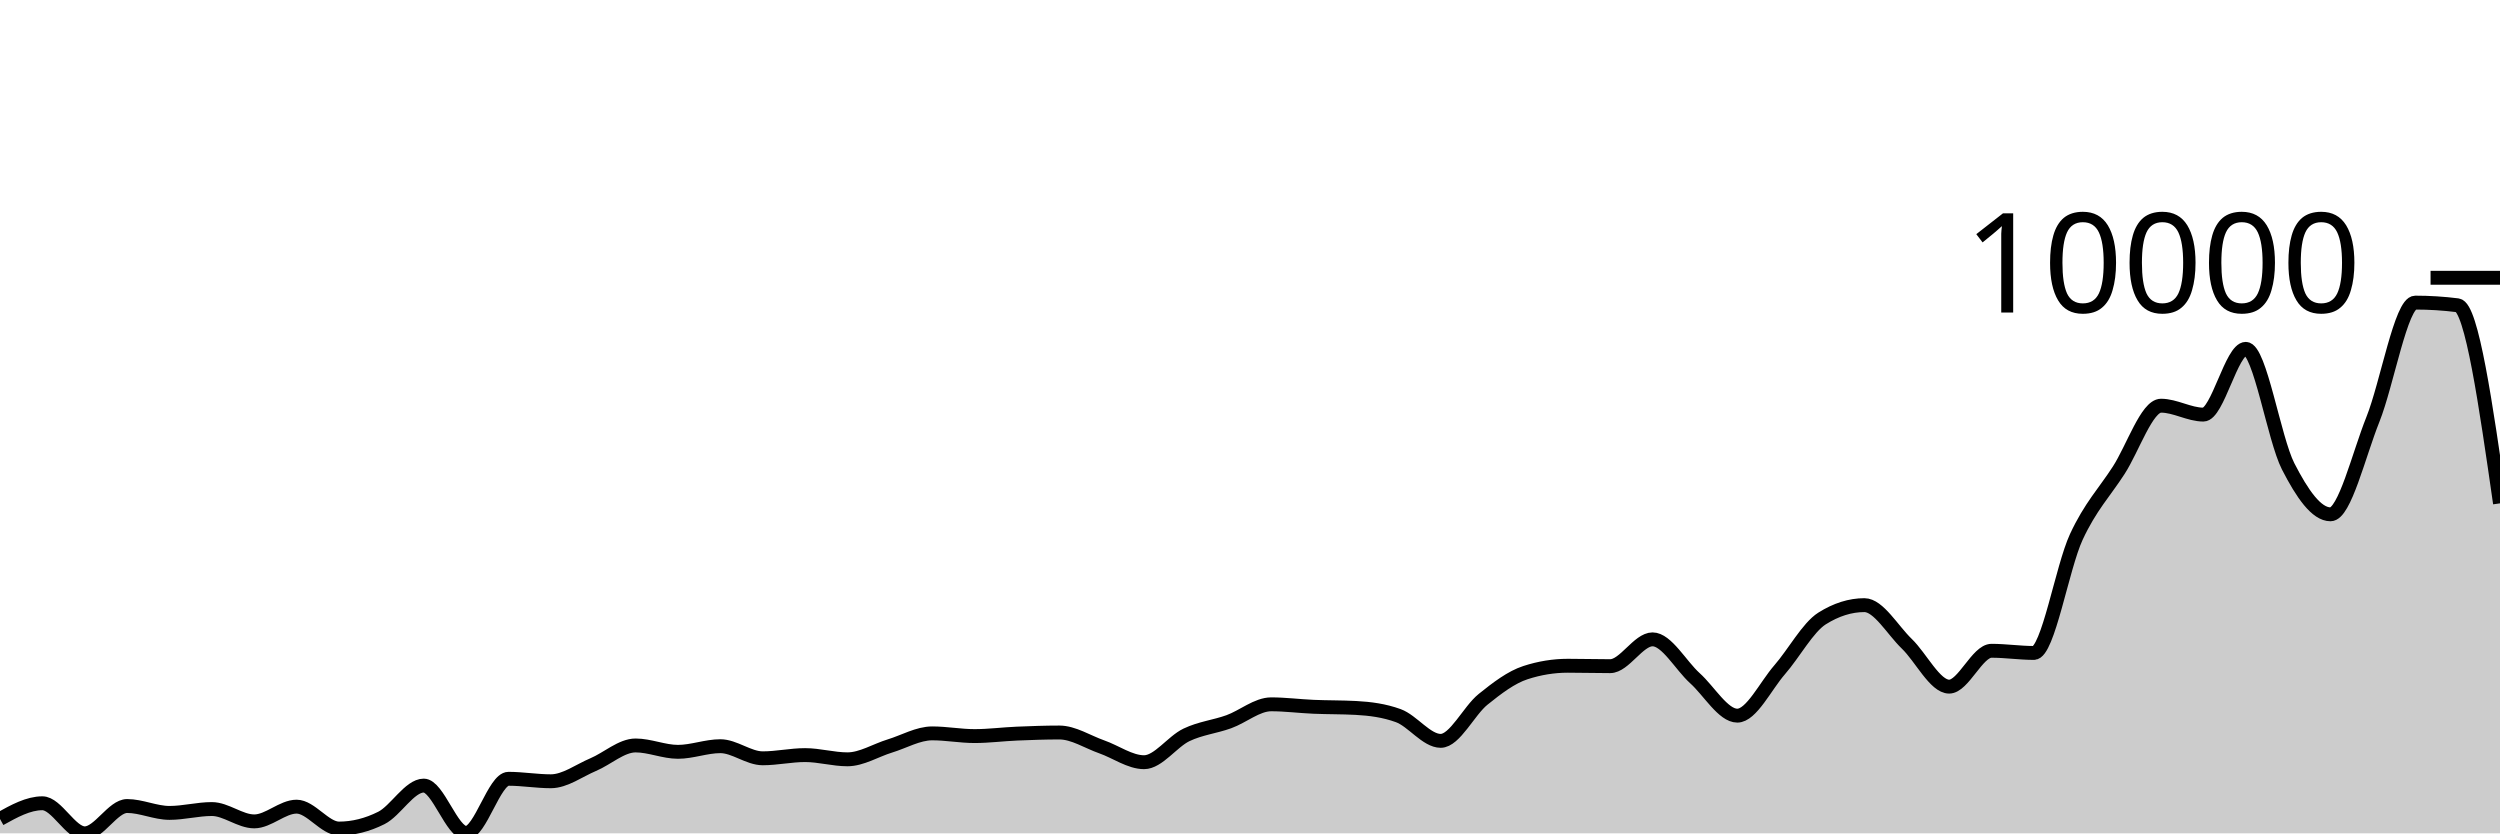
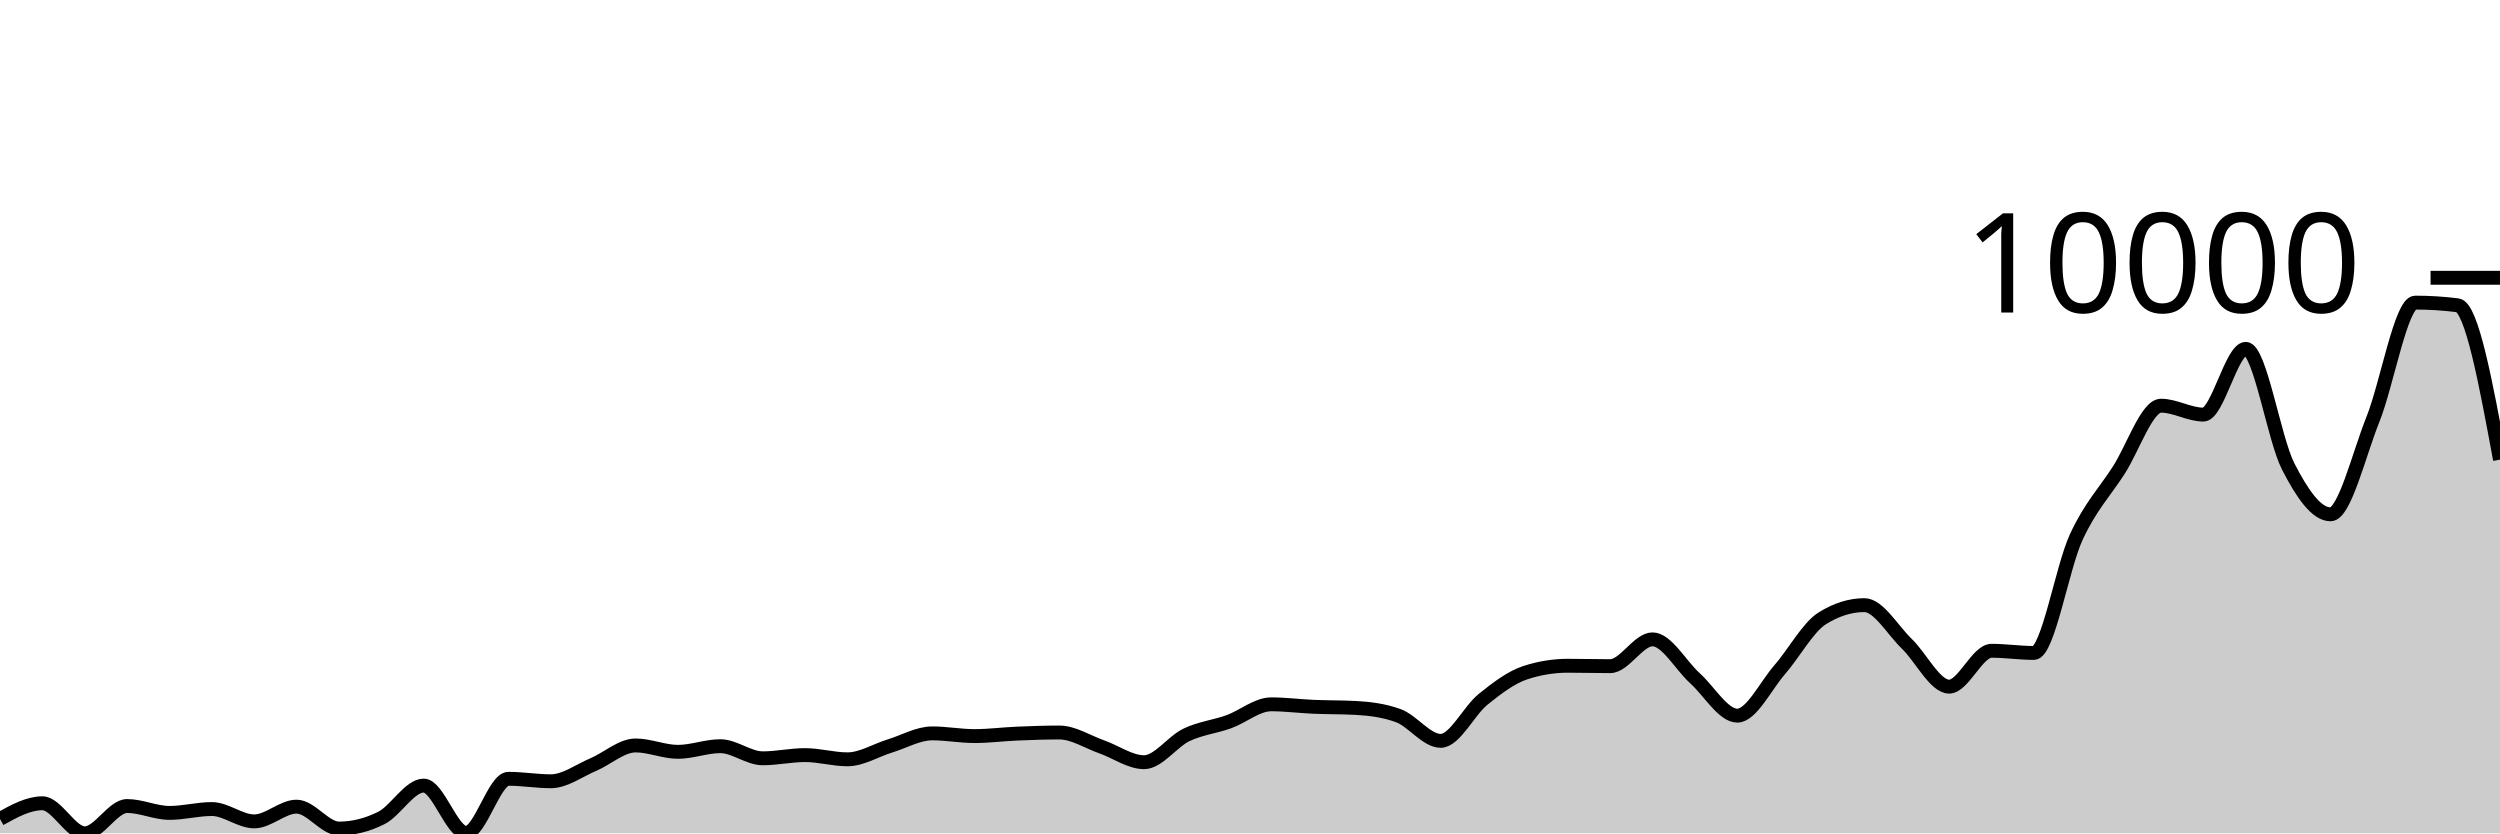
<svg xmlns="http://www.w3.org/2000/svg" viewBox="0 0 180 60">
  <g transform="translate(0,20)">
-     <path class="area" fill="rgba(0, 0, 0, 0.2)" d="M0,38.965C1.017,38.4,2.034,37.835,3.051,37.835C4.068,37.835,5.085,40,6.102,40C7.119,40,8.136,38.033,9.153,38.033C10.169,38.033,11.186,38.529,12.203,38.529C13.22,38.529,14.237,38.251,15.254,38.251C16.271,38.251,17.288,39.14,18.305,39.14C19.322,39.14,20.339,38.079,21.356,38.079C22.373,38.079,23.39,39.656,24.407,39.656C25.424,39.656,26.441,39.402,27.458,38.893C28.475,38.383,29.492,36.562,30.508,36.562C31.525,36.562,32.542,39.97,33.559,39.97C34.576,39.97,35.593,36.073,36.61,36.073C37.627,36.073,38.644,36.251,39.661,36.251C40.678,36.251,41.695,35.481,42.712,35.051C43.729,34.621,44.746,33.673,45.763,33.673C46.78,33.673,47.797,34.132,48.814,34.132C49.831,34.132,50.847,33.726,51.864,33.726C52.881,33.726,53.898,34.598,54.915,34.598C55.932,34.598,56.949,34.367,57.966,34.367C58.983,34.367,60,34.671,61.017,34.671C62.034,34.671,63.051,34.024,64.068,33.712C65.085,33.401,66.102,32.803,67.119,32.803C68.136,32.803,69.153,32.998,70.169,32.998C71.186,32.998,72.203,32.863,73.22,32.82C74.237,32.777,75.254,32.74,76.271,32.74C77.288,32.74,78.305,33.415,79.322,33.772C80.339,34.128,81.356,34.879,82.373,34.879C83.39,34.879,84.407,33.398,85.424,32.912C86.441,32.426,87.458,32.331,88.475,31.964C89.492,31.597,90.508,30.711,91.525,30.711C92.542,30.711,93.559,30.846,94.576,30.889C95.593,30.933,96.61,30.917,97.627,30.972C98.644,31.027,99.661,31.157,100.678,31.527C101.695,31.898,102.712,33.342,103.729,33.342C104.746,33.342,105.763,31.172,106.78,30.354C107.797,29.535,108.814,28.76,109.831,28.43C110.847,28.099,111.864,27.934,112.881,27.934C113.898,27.934,114.915,27.964,115.932,27.964C116.949,27.964,117.966,26.033,118.983,26.033C120,26.033,121.017,27.914,122.034,28.83C123.051,29.745,124.068,31.527,125.085,31.527C126.102,31.527,127.119,29.387,128.136,28.221C129.153,27.056,130.169,25.174,131.186,24.532C132.203,23.891,133.22,23.57,134.237,23.57C135.254,23.57,136.271,25.372,137.288,26.35C138.305,27.328,139.322,29.438,140.339,29.438C141.356,29.438,142.373,26.856,143.39,26.856C144.407,26.856,145.424,27.012,146.441,27.012C147.458,27.012,148.475,20.855,149.492,18.664C150.508,16.474,151.525,15.444,152.542,13.868C153.559,12.292,154.576,9.21,155.593,9.21C156.61,9.21,157.627,9.851,158.644,9.851C159.661,9.851,160.678,5.117,161.695,5.117C162.712,5.117,163.729,11.591,164.746,13.577C165.763,15.563,166.78,17.031,167.797,17.031C168.814,17.031,169.831,12.742,170.847,10.202C171.864,7.661,172.881,1.788,173.898,1.788C174.915,1.788,175.932,1.852,176.949,1.98C177.966,2.108,178.983,9.175,180,16.241L180,40C178.983,40,177.966,40,176.949,40C175.932,40,174.915,40,173.898,40C172.881,40,171.864,40,170.847,40C169.831,40,168.814,40,167.797,40C166.78,40,165.763,40,164.746,40C163.729,40,162.712,40,161.695,40C160.678,40,159.661,40,158.644,40C157.627,40,156.61,40,155.593,40C154.576,40,153.559,40,152.542,40C151.525,40,150.508,40,149.492,40C148.475,40,147.458,40,146.441,40C145.424,40,144.407,40,143.39,40C142.373,40,141.356,40,140.339,40C139.322,40,138.305,40,137.288,40C136.271,40,135.254,40,134.237,40C133.22,40,132.203,40,131.186,40C130.169,40,129.153,40,128.136,40C127.119,40,126.102,40,125.085,40C124.068,40,123.051,40,122.034,40C121.017,40,120,40,118.983,40C117.966,40,116.949,40,115.932,40C114.915,40,113.898,40,112.881,40C111.864,40,110.847,40,109.831,40C108.814,40,107.797,40,106.78,40C105.763,40,104.746,40,103.729,40C102.712,40,101.695,40,100.678,40C99.661,40,98.644,40,97.627,40C96.61,40,95.593,40,94.576,40C93.559,40,92.542,40,91.525,40C90.508,40,89.492,40,88.475,40C87.458,40,86.441,40,85.424,40C84.407,40,83.39,40,82.373,40C81.356,40,80.339,40,79.322,40C78.305,40,77.288,40,76.271,40C75.254,40,74.237,40,73.22,40C72.203,40,71.186,40,70.169,40C69.153,40,68.136,40,67.119,40C66.102,40,65.085,40,64.068,40C63.051,40,62.034,40,61.017,40C60,40,58.983,40,57.966,40C56.949,40,55.932,40,54.915,40C53.898,40,52.881,40,51.864,40C50.847,40,49.831,40,48.814,40C47.797,40,46.78,40,45.763,40C44.746,40,43.729,40,42.712,40C41.695,40,40.678,40,39.661,40C38.644,40,37.627,40,36.61,40C35.593,40,34.576,40,33.559,40C32.542,40,31.525,40,30.508,40C29.492,40,28.475,40,27.458,40C26.441,40,25.424,40,24.407,40C23.39,40,22.373,40,21.356,40C20.339,40,19.322,40,18.305,40C17.288,40,16.271,40,15.254,40C14.237,40,13.22,40,12.203,40C11.186,40,10.169,40,9.153,40C8.136,40,7.119,40,6.102,40C5.085,40,4.068,40,3.051,40C2.034,40,1.017,40,0,40Z" />
-     <path class="line" stroke="black" fill="none" d="M0,38.965C1.017,38.4,2.034,37.835,3.051,37.835C4.068,37.835,5.085,40,6.102,40C7.119,40,8.136,38.033,9.153,38.033C10.169,38.033,11.186,38.529,12.203,38.529C13.22,38.529,14.237,38.251,15.254,38.251C16.271,38.251,17.288,39.14,18.305,39.14C19.322,39.14,20.339,38.079,21.356,38.079C22.373,38.079,23.39,39.656,24.407,39.656C25.424,39.656,26.441,39.402,27.458,38.893C28.475,38.383,29.492,36.562,30.508,36.562C31.525,36.562,32.542,39.97,33.559,39.97C34.576,39.97,35.593,36.073,36.61,36.073C37.627,36.073,38.644,36.251,39.661,36.251C40.678,36.251,41.695,35.481,42.712,35.051C43.729,34.621,44.746,33.673,45.763,33.673C46.78,33.673,47.797,34.132,48.814,34.132C49.831,34.132,50.847,33.726,51.864,33.726C52.881,33.726,53.898,34.598,54.915,34.598C55.932,34.598,56.949,34.367,57.966,34.367C58.983,34.367,60,34.671,61.017,34.671C62.034,34.671,63.051,34.024,64.068,33.712C65.085,33.401,66.102,32.803,67.119,32.803C68.136,32.803,69.153,32.998,70.169,32.998C71.186,32.998,72.203,32.863,73.22,32.82C74.237,32.777,75.254,32.74,76.271,32.74C77.288,32.74,78.305,33.415,79.322,33.772C80.339,34.128,81.356,34.879,82.373,34.879C83.39,34.879,84.407,33.398,85.424,32.912C86.441,32.426,87.458,32.331,88.475,31.964C89.492,31.597,90.508,30.711,91.525,30.711C92.542,30.711,93.559,30.846,94.576,30.889C95.593,30.933,96.61,30.917,97.627,30.972C98.644,31.027,99.661,31.157,100.678,31.527C101.695,31.898,102.712,33.342,103.729,33.342C104.746,33.342,105.763,31.172,106.78,30.354C107.797,29.535,108.814,28.76,109.831,28.43C110.847,28.099,111.864,27.934,112.881,27.934C113.898,27.934,114.915,27.964,115.932,27.964C116.949,27.964,117.966,26.033,118.983,26.033C120,26.033,121.017,27.914,122.034,28.83C123.051,29.745,124.068,31.527,125.085,31.527C126.102,31.527,127.119,29.387,128.136,28.221C129.153,27.056,130.169,25.174,131.186,24.532C132.203,23.891,133.22,23.57,134.237,23.57C135.254,23.57,136.271,25.372,137.288,26.35C138.305,27.328,139.322,29.438,140.339,29.438C141.356,29.438,142.373,26.856,143.39,26.856C144.407,26.856,145.424,27.012,146.441,27.012C147.458,27.012,148.475,20.855,149.492,18.664C150.508,16.474,151.525,15.444,152.542,13.868C153.559,12.292,154.576,9.21,155.593,9.21C156.61,9.21,157.627,9.851,158.644,9.851C159.661,9.851,160.678,5.117,161.695,5.117C162.712,5.117,163.729,11.591,164.746,13.577C165.763,15.563,166.78,17.031,167.797,17.031C168.814,17.031,169.831,12.742,170.847,10.202C171.864,7.661,172.881,1.788,173.898,1.788C174.915,1.788,175.932,1.852,176.949,1.98C177.966,2.108,178.983,9.175,180,16.241" />
+     <path class="area" fill="rgba(0, 0, 0, 0.2)" d="M0,38.965C1.017,38.4,2.034,37.835,3.051,37.835C4.068,37.835,5.085,40,6.102,40C7.119,40,8.136,38.033,9.153,38.033C10.169,38.033,11.186,38.529,12.203,38.529C13.22,38.529,14.237,38.251,15.254,38.251C16.271,38.251,17.288,39.14,18.305,39.14C19.322,39.14,20.339,38.079,21.356,38.079C22.373,38.079,23.39,39.656,24.407,39.656C25.424,39.656,26.441,39.402,27.458,38.893C28.475,38.383,29.492,36.562,30.508,36.562C31.525,36.562,32.542,39.97,33.559,39.97C34.576,39.97,35.593,36.073,36.61,36.073C37.627,36.073,38.644,36.251,39.661,36.251C40.678,36.251,41.695,35.481,42.712,35.051C43.729,34.621,44.746,33.673,45.763,33.673C46.78,33.673,47.797,34.132,48.814,34.132C49.831,34.132,50.847,33.726,51.864,33.726C52.881,33.726,53.898,34.598,54.915,34.598C55.932,34.598,56.949,34.367,57.966,34.367C58.983,34.367,60,34.671,61.017,34.671C62.034,34.671,63.051,34.024,64.068,33.712C65.085,33.401,66.102,32.803,67.119,32.803C68.136,32.803,69.153,32.998,70.169,32.998C71.186,32.998,72.203,32.863,73.22,32.82C74.237,32.777,75.254,32.74,76.271,32.74C77.288,32.74,78.305,33.415,79.322,33.772C80.339,34.128,81.356,34.879,82.373,34.879C83.39,34.879,84.407,33.398,85.424,32.912C86.441,32.426,87.458,32.331,88.475,31.964C89.492,31.597,90.508,30.711,91.525,30.711C92.542,30.711,93.559,30.846,94.576,30.889C95.593,30.933,96.61,30.917,97.627,30.972C98.644,31.027,99.661,31.157,100.678,31.527C101.695,31.898,102.712,33.342,103.729,33.342C104.746,33.342,105.763,31.172,106.78,30.354C107.797,29.535,108.814,28.76,109.831,28.43C110.847,28.099,111.864,27.934,112.881,27.934C113.898,27.934,114.915,27.964,115.932,27.964C116.949,27.964,117.966,26.033,118.983,26.033C120,26.033,121.017,27.914,122.034,28.83C123.051,29.745,124.068,31.527,125.085,31.527C126.102,31.527,127.119,29.387,128.136,28.221C129.153,27.056,130.169,25.174,131.186,24.532C132.203,23.891,133.22,23.57,134.237,23.57C135.254,23.57,136.271,25.372,137.288,26.35C138.305,27.328,139.322,29.438,140.339,29.438C141.356,29.438,142.373,26.856,143.39,26.856C144.407,26.856,145.424,27.012,146.441,27.012C147.458,27.012,148.475,20.855,149.492,18.664C150.508,16.474,151.525,15.444,152.542,13.868C153.559,12.292,154.576,9.21,155.593,9.21C156.61,9.21,157.627,9.851,158.644,9.851C159.661,9.851,160.678,5.117,161.695,5.117C162.712,5.117,163.729,11.591,164.746,13.577C165.763,15.563,166.78,17.031,167.797,17.031C168.814,17.031,169.831,12.742,170.847,10.202C171.864,7.661,172.881,1.788,173.898,1.788C174.915,1.788,175.932,1.852,176.949,1.98C177.966,2.108,178.983,7.601,180,13.094L180,40C178.983,40,177.966,40,176.949,40C175.932,40,174.915,40,173.898,40C172.881,40,171.864,40,170.847,40C169.831,40,168.814,40,167.797,40C166.78,40,165.763,40,164.746,40C163.729,40,162.712,40,161.695,40C160.678,40,159.661,40,158.644,40C157.627,40,156.61,40,155.593,40C154.576,40,153.559,40,152.542,40C151.525,40,150.508,40,149.492,40C148.475,40,147.458,40,146.441,40C145.424,40,144.407,40,143.39,40C142.373,40,141.356,40,140.339,40C139.322,40,138.305,40,137.288,40C136.271,40,135.254,40,134.237,40C133.22,40,132.203,40,131.186,40C130.169,40,129.153,40,128.136,40C127.119,40,126.102,40,125.085,40C124.068,40,123.051,40,122.034,40C121.017,40,120,40,118.983,40C117.966,40,116.949,40,115.932,40C114.915,40,113.898,40,112.881,40C111.864,40,110.847,40,109.831,40C108.814,40,107.797,40,106.78,40C105.763,40,104.746,40,103.729,40C102.712,40,101.695,40,100.678,40C99.661,40,98.644,40,97.627,40C96.61,40,95.593,40,94.576,40C93.559,40,92.542,40,91.525,40C90.508,40,89.492,40,88.475,40C87.458,40,86.441,40,85.424,40C84.407,40,83.39,40,82.373,40C81.356,40,80.339,40,79.322,40C78.305,40,77.288,40,76.271,40C75.254,40,74.237,40,73.22,40C72.203,40,71.186,40,70.169,40C69.153,40,68.136,40,67.119,40C66.102,40,65.085,40,64.068,40C63.051,40,62.034,40,61.017,40C60,40,58.983,40,57.966,40C56.949,40,55.932,40,54.915,40C53.898,40,52.881,40,51.864,40C50.847,40,49.831,40,48.814,40C47.797,40,46.78,40,45.763,40C44.746,40,43.729,40,42.712,40C41.695,40,40.678,40,39.661,40C38.644,40,37.627,40,36.61,40C35.593,40,34.576,40,33.559,40C32.542,40,31.525,40,30.508,40C29.492,40,28.475,40,27.458,40C26.441,40,25.424,40,24.407,40C23.39,40,22.373,40,21.356,40C20.339,40,19.322,40,18.305,40C17.288,40,16.271,40,15.254,40C14.237,40,13.22,40,12.203,40C11.186,40,10.169,40,9.153,40C8.136,40,7.119,40,6.102,40C5.085,40,4.068,40,3.051,40C2.034,40,1.017,40,0,40Z" />
+     <path class="line" stroke="black" fill="none" d="M0,38.965C1.017,38.4,2.034,37.835,3.051,37.835C4.068,37.835,5.085,40,6.102,40C7.119,40,8.136,38.033,9.153,38.033C10.169,38.033,11.186,38.529,12.203,38.529C13.22,38.529,14.237,38.251,15.254,38.251C16.271,38.251,17.288,39.14,18.305,39.14C19.322,39.14,20.339,38.079,21.356,38.079C22.373,38.079,23.39,39.656,24.407,39.656C25.424,39.656,26.441,39.402,27.458,38.893C28.475,38.383,29.492,36.562,30.508,36.562C31.525,36.562,32.542,39.97,33.559,39.97C34.576,39.97,35.593,36.073,36.61,36.073C37.627,36.073,38.644,36.251,39.661,36.251C40.678,36.251,41.695,35.481,42.712,35.051C43.729,34.621,44.746,33.673,45.763,33.673C46.78,33.673,47.797,34.132,48.814,34.132C49.831,34.132,50.847,33.726,51.864,33.726C52.881,33.726,53.898,34.598,54.915,34.598C55.932,34.598,56.949,34.367,57.966,34.367C58.983,34.367,60,34.671,61.017,34.671C62.034,34.671,63.051,34.024,64.068,33.712C65.085,33.401,66.102,32.803,67.119,32.803C68.136,32.803,69.153,32.998,70.169,32.998C71.186,32.998,72.203,32.863,73.22,32.82C74.237,32.777,75.254,32.74,76.271,32.74C77.288,32.74,78.305,33.415,79.322,33.772C80.339,34.128,81.356,34.879,82.373,34.879C83.39,34.879,84.407,33.398,85.424,32.912C86.441,32.426,87.458,32.331,88.475,31.964C89.492,31.597,90.508,30.711,91.525,30.711C92.542,30.711,93.559,30.846,94.576,30.889C95.593,30.933,96.61,30.917,97.627,30.972C98.644,31.027,99.661,31.157,100.678,31.527C101.695,31.898,102.712,33.342,103.729,33.342C104.746,33.342,105.763,31.172,106.78,30.354C107.797,29.535,108.814,28.76,109.831,28.43C110.847,28.099,111.864,27.934,112.881,27.934C113.898,27.934,114.915,27.964,115.932,27.964C116.949,27.964,117.966,26.033,118.983,26.033C120,26.033,121.017,27.914,122.034,28.83C123.051,29.745,124.068,31.527,125.085,31.527C126.102,31.527,127.119,29.387,128.136,28.221C129.153,27.056,130.169,25.174,131.186,24.532C132.203,23.891,133.22,23.57,134.237,23.57C135.254,23.57,136.271,25.372,137.288,26.35C138.305,27.328,139.322,29.438,140.339,29.438C141.356,29.438,142.373,26.856,143.39,26.856C144.407,26.856,145.424,27.012,146.441,27.012C147.458,27.012,148.475,20.855,149.492,18.664C150.508,16.474,151.525,15.444,152.542,13.868C153.559,12.292,154.576,9.21,155.593,9.21C156.61,9.21,157.627,9.851,158.644,9.851C159.661,9.851,160.678,5.117,161.695,5.117C162.712,5.117,163.729,11.591,164.746,13.577C165.763,15.563,166.78,17.031,167.797,17.031C168.814,17.031,169.831,12.742,170.847,10.202C171.864,7.661,172.881,1.788,173.898,1.788C174.915,1.788,175.932,1.852,176.949,1.98C177.966,2.108,178.983,7.601,180,13.094" />
    <path class="axis-ceiling" stroke-width="1" stroke="black" fill="none" d="M175,0L180,0" />
    <text class="axis-ceiling-label" font-family="sans-serif" text-anchor="end" font-size="10px" x="170" y="2.5">10000</text>
  </g>
</svg>
